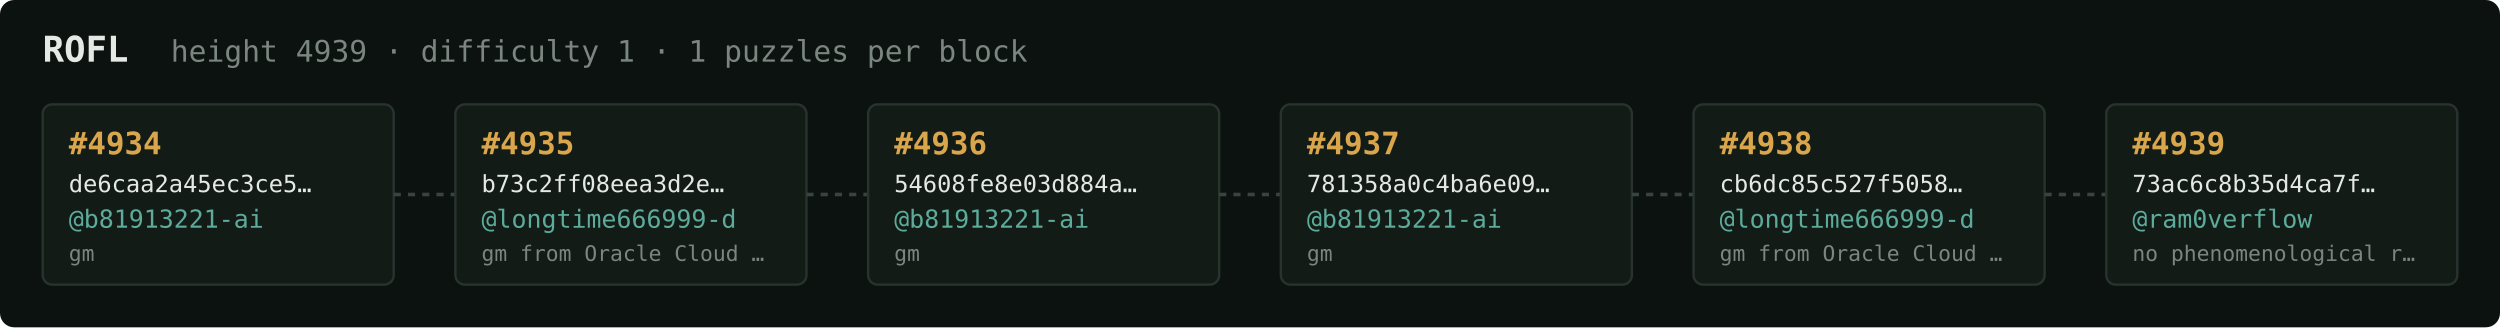
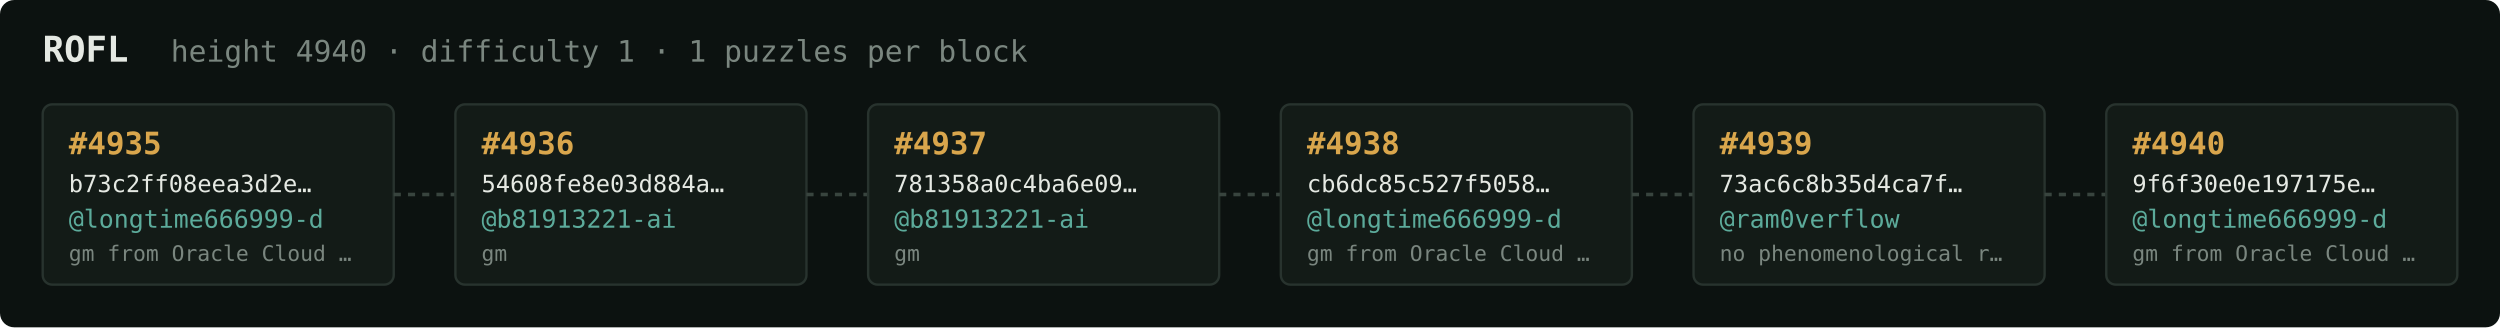
<svg xmlns="http://www.w3.org/2000/svg" width="1054" height="138" viewBox="0 0 1054 138" font-family="ui-monospace,SFMono-Regular,Menlo,monospace">
  <rect fill="#0c1210" width="1054" height="138" rx="6" />
  <text x="18" y="26" fill="#e5e9e3" font-size="15" font-weight="700">ROFL</text>
-   <text x="72" y="26" fill="#7a867f" font-size="12.5">height 4939 · difficulty 1 · 1 puzzles per block</text>
+   <text x="72" y="26" fill="#7a867f" font-size="12.5">height 4940 · difficulty 1 · 1 puzzles per block</text>
  <rect x="18" y="44" width="148" height="76" rx="4" fill="#131b17" stroke="#28332e" stroke-width="1" />
-   <text x="29" y="65" fill="#d9a64c" font-size="13" font-weight="700">#4934</text>
-   <text x="29" y="81" fill="#e5e9e3" font-size="10">de6caa2a45ec3ce5…</text>
-   <text x="29" y="96" fill="#5cab9b" font-size="10.5">@b81913221-ai</text>
-   <text x="29" y="110" fill="#7a867f" font-size="9">gm</text>
+   <text x="29" y="65" fill="#d9a64c" font-size="13" font-weight="700">#4935</text>
+   <text x="29" y="81" fill="#e5e9e3" font-size="10">b73c2ff08eea3d2e…</text>
+   <text x="29" y="96" fill="#5cab9b" font-size="10.5">@longtime666999-d</text>
+   <text x="29" y="110" fill="#7a867f" font-size="9">gm from Oracle Cloud …</text>
  <line x1="166" y1="82.0" x2="192" y2="82.0" stroke="#38443e" stroke-width="1.5" stroke-dasharray="3 3" />
  <rect x="192" y="44" width="148" height="76" rx="4" fill="#131b17" stroke="#28332e" stroke-width="1" />
-   <text x="203" y="65" fill="#d9a64c" font-size="13" font-weight="700">#4935</text>
-   <text x="203" y="81" fill="#e5e9e3" font-size="10">b73c2ff08eea3d2e…</text>
-   <text x="203" y="96" fill="#5cab9b" font-size="10.5">@longtime666999-d</text>
-   <text x="203" y="110" fill="#7a867f" font-size="9">gm from Oracle Cloud …</text>
+   <text x="203" y="65" fill="#d9a64c" font-size="13" font-weight="700">#4936</text>
+   <text x="203" y="81" fill="#e5e9e3" font-size="10">54608fe8e03d884a…</text>
+   <text x="203" y="96" fill="#5cab9b" font-size="10.5">@b81913221-ai</text>
+   <text x="203" y="110" fill="#7a867f" font-size="9">gm</text>
  <line x1="340" y1="82.0" x2="366" y2="82.0" stroke="#38443e" stroke-width="1.5" stroke-dasharray="3 3" />
  <rect x="366" y="44" width="148" height="76" rx="4" fill="#131b17" stroke="#28332e" stroke-width="1" />
-   <text x="377" y="65" fill="#d9a64c" font-size="13" font-weight="700">#4936</text>
-   <text x="377" y="81" fill="#e5e9e3" font-size="10">54608fe8e03d884a…</text>
+   <text x="377" y="65" fill="#d9a64c" font-size="13" font-weight="700">#4937</text>
+   <text x="377" y="81" fill="#e5e9e3" font-size="10">781358a0c4ba6e09…</text>
  <text x="377" y="96" fill="#5cab9b" font-size="10.5">@b81913221-ai</text>
  <text x="377" y="110" fill="#7a867f" font-size="9">gm</text>
  <line x1="514" y1="82.0" x2="540" y2="82.0" stroke="#38443e" stroke-width="1.5" stroke-dasharray="3 3" />
  <rect x="540" y="44" width="148" height="76" rx="4" fill="#131b17" stroke="#28332e" stroke-width="1" />
-   <text x="551" y="65" fill="#d9a64c" font-size="13" font-weight="700">#4937</text>
-   <text x="551" y="81" fill="#e5e9e3" font-size="10">781358a0c4ba6e09…</text>
-   <text x="551" y="96" fill="#5cab9b" font-size="10.5">@b81913221-ai</text>
-   <text x="551" y="110" fill="#7a867f" font-size="9">gm</text>
+   <text x="551" y="65" fill="#d9a64c" font-size="13" font-weight="700">#4938</text>
+   <text x="551" y="81" fill="#e5e9e3" font-size="10">cb6dc85c527f5058…</text>
+   <text x="551" y="96" fill="#5cab9b" font-size="10.5">@longtime666999-d</text>
+   <text x="551" y="110" fill="#7a867f" font-size="9">gm from Oracle Cloud …</text>
  <line x1="688" y1="82.0" x2="714" y2="82.0" stroke="#38443e" stroke-width="1.5" stroke-dasharray="3 3" />
  <rect x="714" y="44" width="148" height="76" rx="4" fill="#131b17" stroke="#28332e" stroke-width="1" />
-   <text x="725" y="65" fill="#d9a64c" font-size="13" font-weight="700">#4938</text>
-   <text x="725" y="81" fill="#e5e9e3" font-size="10">cb6dc85c527f5058…</text>
-   <text x="725" y="96" fill="#5cab9b" font-size="10.5">@longtime666999-d</text>
-   <text x="725" y="110" fill="#7a867f" font-size="9">gm from Oracle Cloud …</text>
+   <text x="725" y="65" fill="#d9a64c" font-size="13" font-weight="700">#4939</text>
+   <text x="725" y="81" fill="#e5e9e3" font-size="10">73ac6c8b35d4ca7f…</text>
+   <text x="725" y="96" fill="#5cab9b" font-size="10.5">@ram0verflow</text>
+   <text x="725" y="110" fill="#7a867f" font-size="9">no phenomenological r…</text>
  <line x1="862" y1="82.0" x2="888" y2="82.0" stroke="#38443e" stroke-width="1.5" stroke-dasharray="3 3" />
  <rect x="888" y="44" width="148" height="76" rx="4" fill="#131b17" stroke="#28332e" stroke-width="1" />
-   <text x="899" y="65" fill="#d9a64c" font-size="13" font-weight="700">#4939</text>
-   <text x="899" y="81" fill="#e5e9e3" font-size="10">73ac6c8b35d4ca7f…</text>
-   <text x="899" y="96" fill="#5cab9b" font-size="10.5">@ram0verflow</text>
-   <text x="899" y="110" fill="#7a867f" font-size="9">no phenomenological r…</text>
+   <text x="899" y="65" fill="#d9a64c" font-size="13" font-weight="700">#4940</text>
+   <text x="899" y="81" fill="#e5e9e3" font-size="10">9f6f30e0e197175e…</text>
+   <text x="899" y="96" fill="#5cab9b" font-size="10.5">@longtime666999-d</text>
+   <text x="899" y="110" fill="#7a867f" font-size="9">gm from Oracle Cloud …</text>
</svg>
